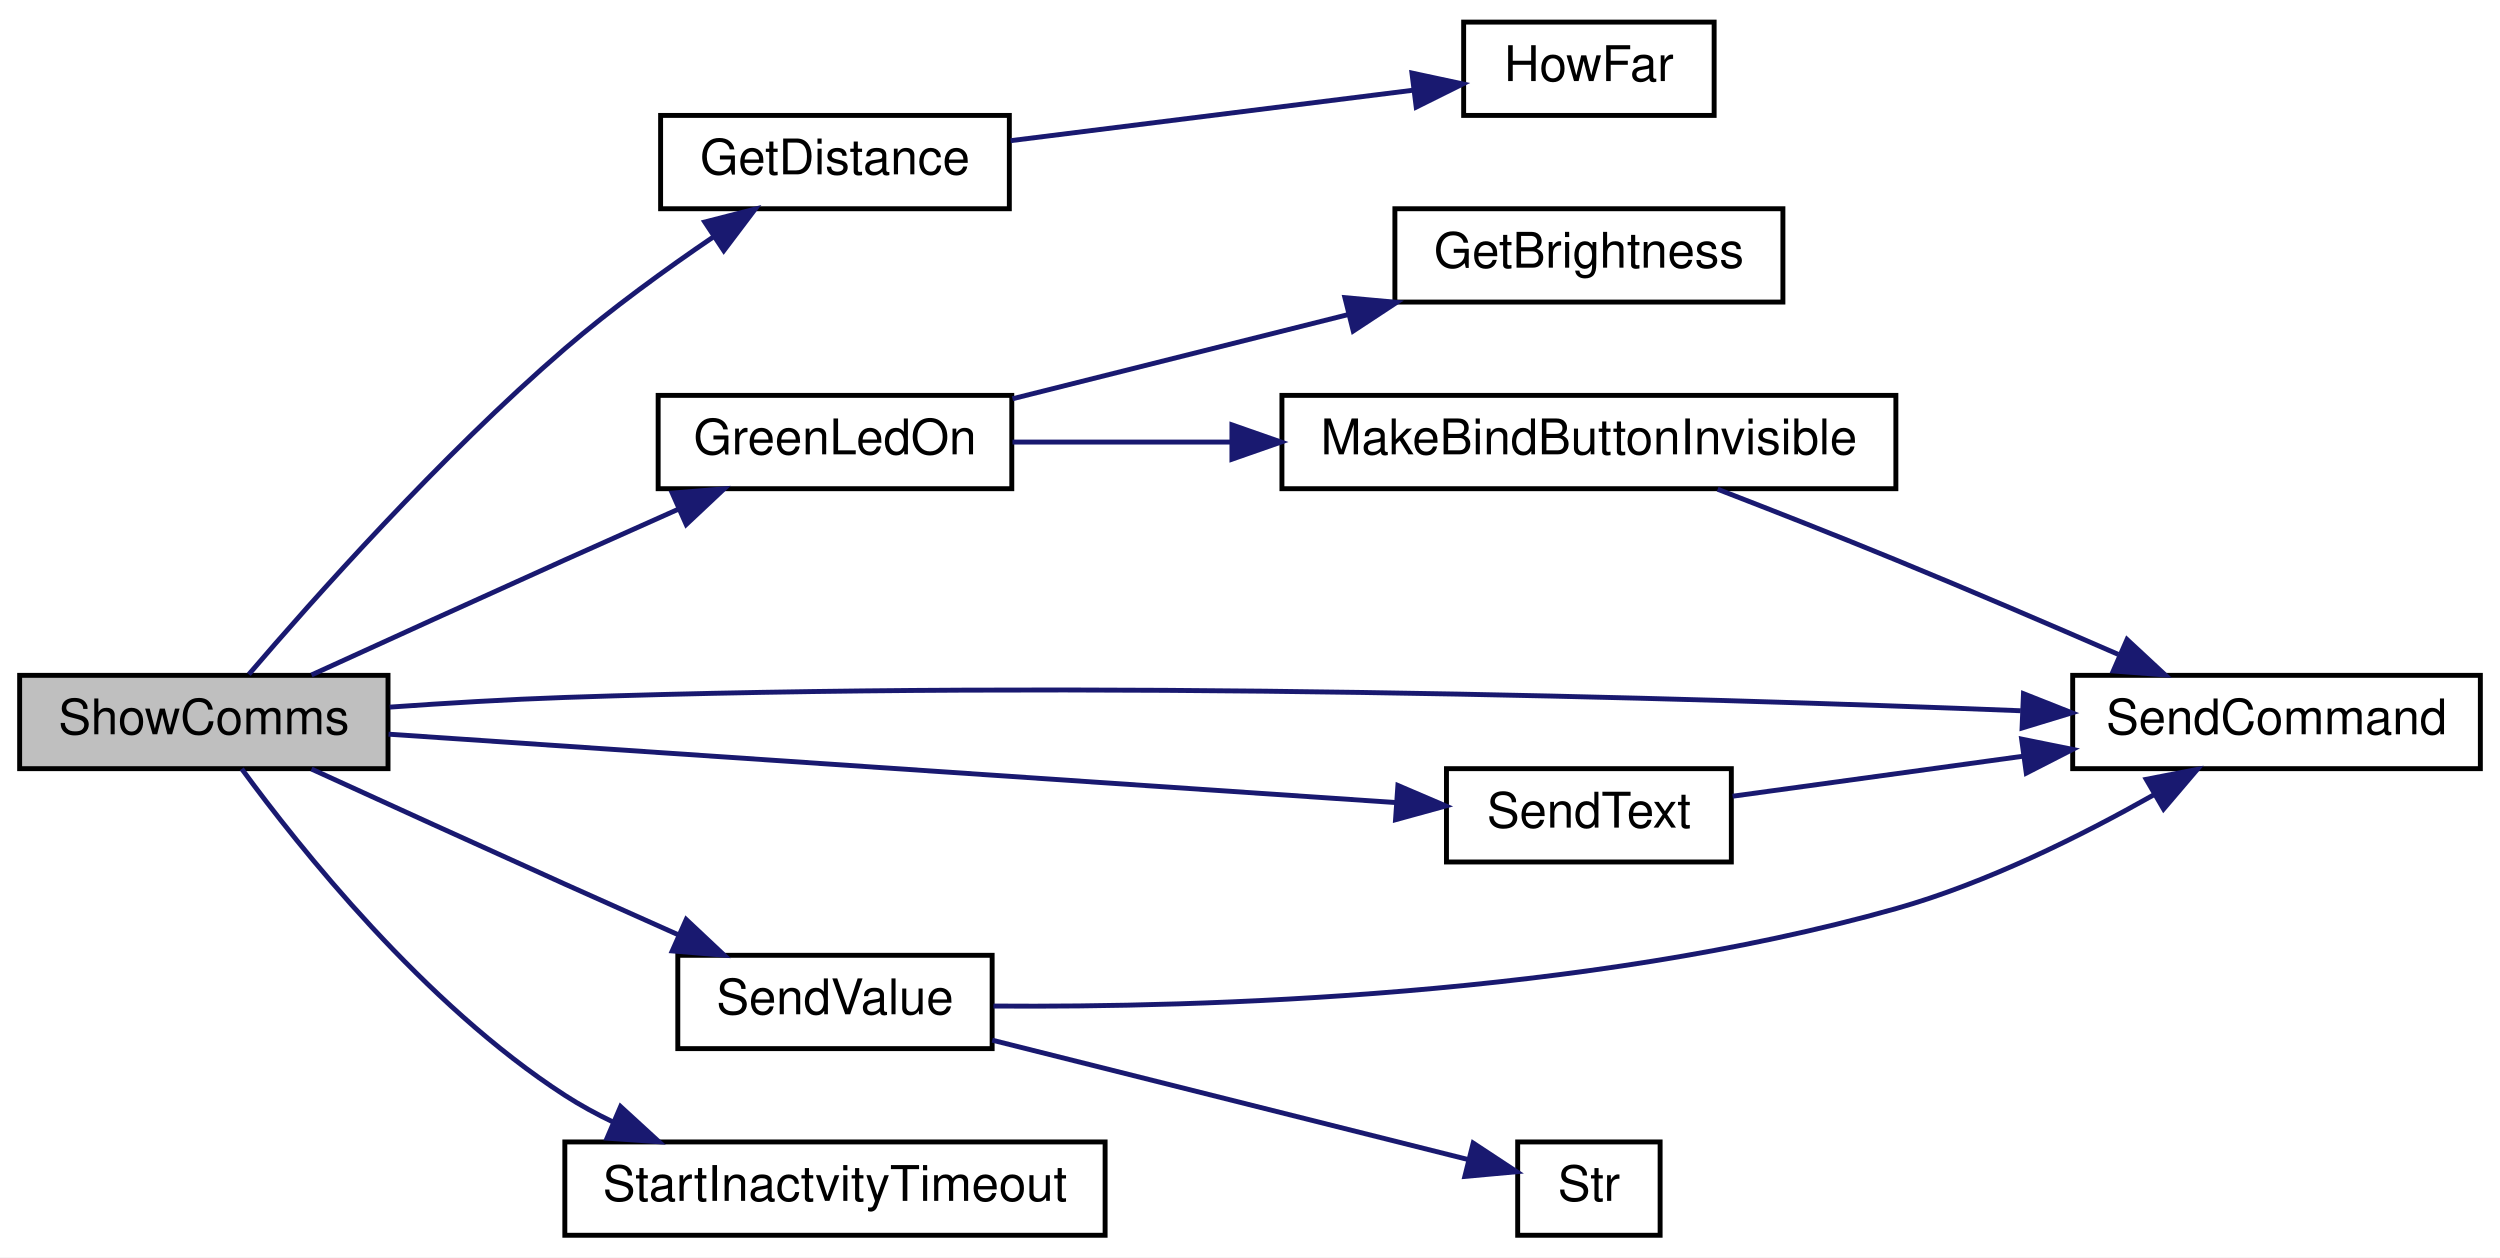
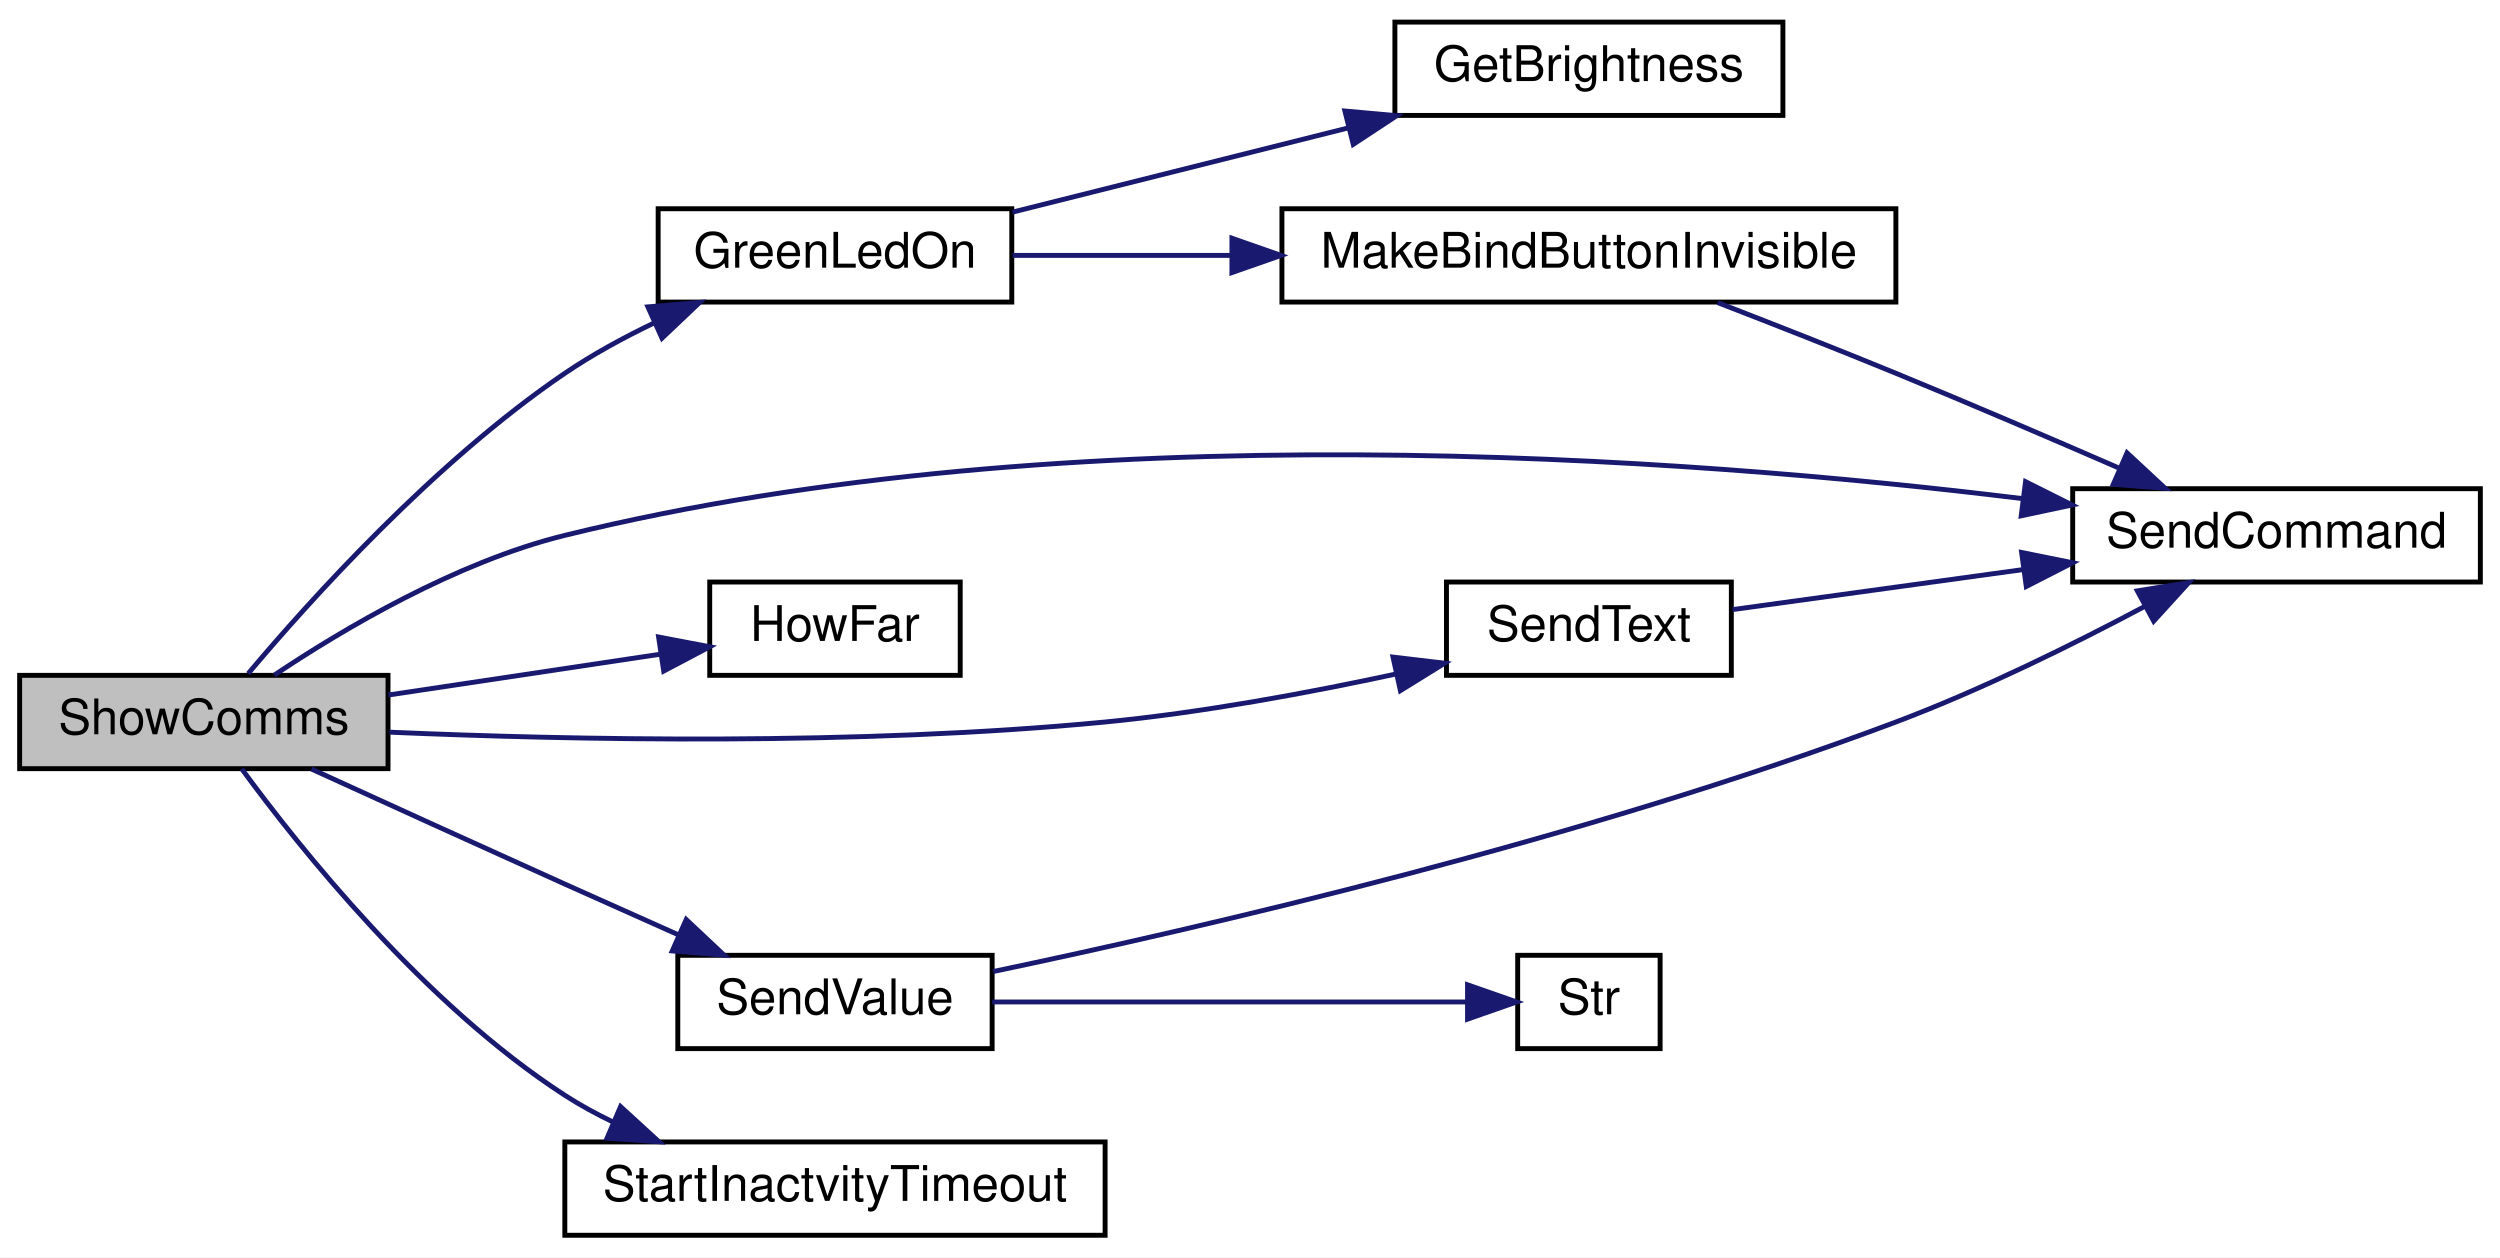
<svg xmlns="http://www.w3.org/2000/svg" xmlns:xlink="http://www.w3.org/1999/xlink" width="509pt" height="256pt" viewBox="0.00 0.00 509.00 256.00">
  <g id="graph0" class="graph" transform="scale(1 1) rotate(0) translate(4 252)">
    <polygon fill="white" stroke="transparent" points="-4,4 -4,-252 505,-252 505,4 -4,4" />
    <g id="node1" class="node">
      <g id="a_node1">
        <a xlink:title="SHOW COMMS.">
          <polygon fill="#bfbfbf" stroke="black" points="0,-95.5 0,-114.5 75,-114.5 75,-95.5 0,-95.5" />
          <text text-anchor="middle" x="37.5" y="-102.5" font-family="Helvetica,sans-Serif" font-size="10.00">ShowComms</text>
        </a>
      </g>
    </g>
    <g id="node2" class="node">
      <g id="a_node2">
-         <a xlink:href="_transmitter_code_2src_2main_8cpp.html#a71d0e367bdd1f7b193f34f2d4a86dc41" target="_top" xlink:title=" ">
-           <polygon fill="white" stroke="black" points="130.5,-209.5 130.5,-228.5 201.5,-228.5 201.5,-209.5 130.5,-209.5" />
-           <text text-anchor="middle" x="166" y="-216.5" font-family="Helvetica,sans-Serif" font-size="10.00">GetDistance</text>
+         <a xlink:href="_transmitter_code_2src_2main_8cpp.html#a62e53eb9359c32b666e3386d62c57037" target="_top" xlink:title=" ">
+           <polygon fill="white" stroke="black" points="130,-190.5 130,-209.5 202,-209.5 202,-190.5 130,-190.5" />
+           <text text-anchor="middle" x="166" y="-197.5" font-family="Helvetica,sans-Serif" font-size="10.00">GreenLedOn</text>
        </a>
      </g>
    </g>
    <g id="edge1" class="edge">
-       <path fill="none" stroke="midnightblue" d="M46.66,-114.7C59.53,-129.74 85.72,-159.22 111,-181 120.44,-189.13 131.6,-197.21 141.32,-203.82" />
-       <polygon fill="midnightblue" stroke="midnightblue" points="139.49,-206.8 149.75,-209.43 143.36,-200.97 139.49,-206.8" />
+       <path fill="none" stroke="midnightblue" d="M46.52,-114.85C59.02,-129.7 84.48,-157.99 111,-176 116.65,-179.83 123,-183.3 129.32,-186.32" />
+       <polygon fill="midnightblue" stroke="midnightblue" points="127.91,-189.52 138.46,-190.43 130.78,-183.14 127.91,-189.52" />
    </g>
-     <g id="node4" class="node">
-       <g id="a_node4">
-         <a xlink:href="_transmitter_code_2src_2main_8cpp.html#a62e53eb9359c32b666e3386d62c57037" target="_top" xlink:title=" ">
-           <polygon fill="white" stroke="black" points="130,-152.5 130,-171.5 202,-171.5 202,-152.5 130,-152.5" />
-           <text text-anchor="middle" x="166" y="-159.5" font-family="Helvetica,sans-Serif" font-size="10.00">GreenLedOn</text>
+     <g id="node5" class="node">
+       <g id="a_node5">
+         <a xlink:href="_transmitter_code_2src_2main_8cpp.html#aecac2f0c289f02ef3c92b85be82eacac" target="_top" xlink:title=" ">
+           <polygon fill="white" stroke="black" points="418,-133.5 418,-152.5 501,-152.5 501,-133.5 418,-133.5" />
+           <text text-anchor="middle" x="459.5" y="-140.5" font-family="Helvetica,sans-Serif" font-size="10.00">SendCommand</text>
        </a>
      </g>
    </g>
-     <g id="edge3" class="edge">
-       <path fill="none" stroke="midnightblue" d="M59.42,-114.58C73.89,-121.19 93.6,-130.17 111,-138 118.5,-141.37 126.6,-144.99 134.18,-148.36" />
-       <polygon fill="midnightblue" stroke="midnightblue" points="132.87,-151.61 143.43,-152.47 135.71,-145.21 132.87,-151.61" />
+     <g id="edge6" class="edge">
+       <path fill="none" stroke="midnightblue" d="M51.86,-114.56C65.84,-123.91 88.78,-137.53 111,-143 213.94,-168.34 339.3,-158.89 407.79,-150.48" />
+       <polygon fill="midnightblue" stroke="midnightblue" points="408.4,-153.93 417.88,-149.19 407.52,-146.98 408.4,-153.93" />
+     </g>
+     <g id="node6" class="node">
+       <g id="a_node6">
+         <a xlink:href="_receiver_code_2src_2main_8cpp.html#a17212fe94445cc556d947614fbf2176c" target="_top" xlink:title=" ">
+           <polygon fill="white" stroke="black" points="140.5,-114.5 140.5,-133.5 191.5,-133.5 191.5,-114.5 140.5,-114.5" />
+           <text text-anchor="middle" x="166" y="-121.5" font-family="Helvetica,sans-Serif" font-size="10.00">HowFar</text>
+         </a>
+       </g>
+     </g>
+     <g id="edge5" class="edge">
+       <path fill="none" stroke="midnightblue" d="M75.09,-110.5C92.49,-113.11 113.19,-116.22 130.34,-118.79" />
+       <polygon fill="midnightblue" stroke="midnightblue" points="130.09,-122.3 140.5,-120.32 131.13,-115.37 130.09,-122.3" />
    </g>
    <g id="node7" class="node">
      <g id="a_node7">
-         <a xlink:href="_transmitter_code_2src_2main_8cpp.html#aecac2f0c289f02ef3c92b85be82eacac" target="_top" xlink:title=" ">
-           <polygon fill="white" stroke="black" points="418,-95.5 418,-114.5 501,-114.5 501,-95.5 418,-95.5" />
-           <text text-anchor="middle" x="459.5" y="-102.5" font-family="Helvetica,sans-Serif" font-size="10.00">SendCommand</text>
+         <a xlink:href="_transmitter_code_2src_2main_8cpp.html#afe513398f72d5e48f691830a1ef6eb42" target="_top" xlink:title=" ">
+           <polygon fill="white" stroke="black" points="290.5,-114.5 290.5,-133.5 348.5,-133.5 348.5,-114.5 290.5,-114.5" />
+           <text text-anchor="middle" x="319.5" y="-121.5" font-family="Helvetica,sans-Serif" font-size="10.00">SendText</text>
        </a>
      </g>
    </g>
    <g id="edge7" class="edge">
-       <path fill="none" stroke="midnightblue" d="M75.36,-108.03C86.77,-108.84 99.4,-109.6 111,-110 216.32,-113.63 339.68,-109.98 407.44,-107.29" />
-       <polygon fill="midnightblue" stroke="midnightblue" points="407.98,-110.77 417.83,-106.87 407.69,-103.78 407.98,-110.77" />
+       <path fill="none" stroke="midnightblue" d="M75.3,-102.93C112.23,-101.34 170.7,-100.14 221,-105 240.75,-106.91 262.44,-110.94 280.34,-114.8" />
+       <polygon fill="midnightblue" stroke="midnightblue" points="279.61,-118.22 290.13,-116.97 281.12,-111.39 279.61,-118.22" />
    </g>
    <g id="node8" class="node">
      <g id="a_node8">
-         <a xlink:href="_transmitter_code_2src_2main_8cpp.html#afe513398f72d5e48f691830a1ef6eb42" target="_top" xlink:title=" ">
-           <polygon fill="white" stroke="black" points="290.5,-76.5 290.5,-95.5 348.5,-95.5 348.5,-76.5 290.5,-76.5" />
-           <text text-anchor="middle" x="319.5" y="-83.5" font-family="Helvetica,sans-Serif" font-size="10.00">SendText</text>
-         </a>
-       </g>
-     </g>
-     <g id="edge8" class="edge">
-       <path fill="none" stroke="midnightblue" d="M75.11,-102.52C128.19,-98.91 226.1,-92.27 280.15,-88.6" />
-       <polygon fill="midnightblue" stroke="midnightblue" points="280.61,-92.08 290.35,-87.91 280.13,-85.1 280.61,-92.08" />
-     </g>
-     <g id="node9" class="node">
-       <g id="a_node9">
        <a xlink:href="_transmitter_code_2src_2main_8cpp.html#a1e20efc1e419b252b50d36f9924503fc" target="_top" xlink:title=" ">
          <polygon fill="white" stroke="black" points="134,-38.5 134,-57.5 198,-57.5 198,-38.5 134,-38.5" />
          <text text-anchor="middle" x="166" y="-45.5" font-family="Helvetica,sans-Serif" font-size="10.00">SendValue</text>
        </a>
      </g>
    </g>
-     <g id="edge10" class="edge">
+     <g id="edge9" class="edge">
      <path fill="none" stroke="midnightblue" d="M59.42,-95.42C73.89,-88.81 93.6,-79.83 111,-72 118.5,-68.63 126.6,-65.01 134.18,-61.64" />
      <polygon fill="midnightblue" stroke="midnightblue" points="135.71,-64.79 143.43,-57.53 132.87,-58.39 135.71,-64.79" />
    </g>
-     <g id="node11" class="node">
-       <g id="a_node11">
+     <g id="node10" class="node">
+       <g id="a_node10">
        <a xlink:href="_transmitter_code_2src_2main_8cpp.html#a793b7bcd77531c95fe72ed4356d421c8" target="_top" xlink:title=" ">
          <polygon fill="white" stroke="black" points="111,-0.5 111,-19.5 221,-19.5 221,-0.5 111,-0.5" />
          <text text-anchor="middle" x="166" y="-7.5" font-family="Helvetica,sans-Serif" font-size="10.00">StartInactvityTimeout</text>
        </a>
      </g>
    </g>
-     <g id="edge13" class="edge">
+     <g id="edge12" class="edge">
      <path fill="none" stroke="midnightblue" d="M45.22,-95.45C56.88,-79.53 82.36,-47.51 111,-29 114.1,-26.99 117.45,-25.17 120.89,-23.52" />
      <polygon fill="midnightblue" stroke="midnightblue" points="122.35,-26.7 130.16,-19.54 119.59,-20.27 122.35,-26.7" />
    </g>
    <g id="node3" class="node">
      <g id="a_node3">
-         <a xlink:href="_receiver_code_2src_2main_8cpp.html#a17212fe94445cc556d947614fbf2176c" target="_top" xlink:title=" ">
-           <polygon fill="white" stroke="black" points="294,-228.5 294,-247.5 345,-247.5 345,-228.5 294,-228.5" />
-           <text text-anchor="middle" x="319.5" y="-235.5" font-family="Helvetica,sans-Serif" font-size="10.00">HowFar</text>
+         <a xlink:href="_transmitter_code_2src_2main_8cpp.html#ae90ed68a606b1c7b64a31a91e694facc" target="_top" xlink:title=" ">
+           <polygon fill="white" stroke="black" points="280,-228.5 280,-247.5 359,-247.5 359,-228.5 280,-228.5" />
+           <text text-anchor="middle" x="319.5" y="-235.5" font-family="Helvetica,sans-Serif" font-size="10.00">GetBrightness</text>
        </a>
      </g>
    </g>
    <g id="edge2" class="edge">
-       <path fill="none" stroke="midnightblue" d="M201.76,-223.36C226.37,-226.45 259.25,-230.57 283.84,-233.65" />
-       <polygon fill="midnightblue" stroke="midnightblue" points="283.47,-237.13 293.82,-234.91 284.34,-230.19 283.47,-237.13" />
+       <path fill="none" stroke="midnightblue" d="M202.14,-208.81C222.45,-213.91 248.3,-220.39 270.47,-225.95" />
+       <polygon fill="midnightblue" stroke="midnightblue" points="269.82,-229.4 280.37,-228.44 271.52,-222.61 269.82,-229.4" />
    </g>
-     <g id="node5" class="node">
-       <g id="a_node5">
-         <a xlink:href="_transmitter_code_2src_2main_8cpp.html#ae90ed68a606b1c7b64a31a91e694facc" target="_top" xlink:title=" ">
-           <polygon fill="white" stroke="black" points="280,-190.5 280,-209.5 359,-209.5 359,-190.5 280,-190.5" />
-           <text text-anchor="middle" x="319.5" y="-197.5" font-family="Helvetica,sans-Serif" font-size="10.00">GetBrightness</text>
+     <g id="node4" class="node">
+       <g id="a_node4">
+         <a xlink:href="_transmitter_code_2src_2main_8cpp.html#a2e38b32674344cfc06b09a71dfcaf3f1" target="_top" xlink:title=" ">
+           <polygon fill="white" stroke="black" points="257,-190.5 257,-209.5 382,-209.5 382,-190.5 257,-190.5" />
+           <text text-anchor="middle" x="319.5" y="-197.5" font-family="Helvetica,sans-Serif" font-size="10.00">MakeBindButtonInvisible</text>
        </a>
      </g>
    </g>
+     <g id="edge3" class="edge">
+       <path fill="none" stroke="midnightblue" d="M202.14,-200C215.48,-200 231.2,-200 246.7,-200" />
+       <polygon fill="midnightblue" stroke="midnightblue" points="246.82,-203.5 256.82,-200 246.82,-196.5 246.82,-203.5" />
+     </g>
    <g id="edge4" class="edge">
-       <path fill="none" stroke="midnightblue" d="M202.14,-170.81C222.45,-175.91 248.3,-182.39 270.47,-187.95" />
-       <polygon fill="midnightblue" stroke="midnightblue" points="269.82,-191.4 280.37,-190.44 271.52,-184.61 269.82,-191.4" />
+       <path fill="none" stroke="midnightblue" d="M345.71,-190.39C356.87,-186.08 370.13,-180.88 382,-176 396.97,-169.85 413.46,-162.78 427.29,-156.76" />
+       <polygon fill="midnightblue" stroke="midnightblue" points="429.06,-159.8 436.82,-152.59 426.26,-153.39 429.06,-159.8" />
    </g>
-     <g id="node6" class="node">
-       <g id="a_node6">
-         <a xlink:href="_transmitter_code_2src_2main_8cpp.html#a2e38b32674344cfc06b09a71dfcaf3f1" target="_top" xlink:title=" ">
-           <polygon fill="white" stroke="black" points="257,-152.5 257,-171.5 382,-171.5 382,-152.5 257,-152.5" />
-           <text text-anchor="middle" x="319.5" y="-159.5" font-family="Helvetica,sans-Serif" font-size="10.00">MakeBindButtonInvisible</text>
+     <g id="edge8" class="edge">
+       <path fill="none" stroke="midnightblue" d="M348.76,-127.89C365.83,-130.24 388.07,-133.3 408.07,-136.06" />
+       <polygon fill="midnightblue" stroke="midnightblue" points="407.6,-139.52 417.98,-137.42 408.55,-132.59 407.6,-139.52" />
+     </g>
+     <g id="edge10" class="edge">
+       <path fill="none" stroke="midnightblue" d="M198.23,-54.2C240.63,-63.09 318.39,-81.05 382,-105 399.42,-111.56 418.15,-120.82 432.71,-128.56" />
+       <polygon fill="midnightblue" stroke="midnightblue" points="431.16,-131.7 441.63,-133.38 434.49,-125.54 431.16,-131.7" />
+     </g>
+     <g id="node9" class="node">
+       <g id="a_node9">
+         <a xlink:href="_transmitter_code_2src_2main_8cpp.html#ab399ea9eaf21f0d7d034a8e2dcaa6e39" target="_top" xlink:title=" ">
+           <polygon fill="white" stroke="black" points="305,-38.5 305,-57.5 334,-57.5 334,-38.5 305,-38.5" />
+           <text text-anchor="middle" x="319.5" y="-45.5" font-family="Helvetica,sans-Serif" font-size="10.00">Str</text>
        </a>
      </g>
    </g>
-     <g id="edge5" class="edge">
-       <path fill="none" stroke="midnightblue" d="M202.14,-162C215.48,-162 231.2,-162 246.7,-162" />
-       <polygon fill="midnightblue" stroke="midnightblue" points="246.82,-165.5 256.82,-162 246.82,-158.5 246.82,-165.5" />
-     </g>
-     <g id="edge6" class="edge">
-       <path fill="none" stroke="midnightblue" d="M345.71,-152.39C356.87,-148.08 370.13,-142.88 382,-138 396.97,-131.85 413.46,-124.78 427.29,-118.76" />
-       <polygon fill="midnightblue" stroke="midnightblue" points="429.06,-121.8 436.82,-114.59 426.26,-115.39 429.06,-121.8" />
-     </g>
-     <g id="edge9" class="edge">
-       <path fill="none" stroke="midnightblue" d="M348.76,-89.89C365.83,-92.24 388.07,-95.3 408.07,-98.06" />
-       <polygon fill="midnightblue" stroke="midnightblue" points="407.6,-101.52 417.98,-99.42 408.55,-94.59 407.6,-101.52" />
-     </g>
    <g id="edge11" class="edge">
-       <path fill="none" stroke="midnightblue" d="M198.27,-47.17C240.7,-46.84 318.52,-49.12 382,-67 400.5,-72.21 419.88,-81.89 434.5,-90.17" />
-       <polygon fill="midnightblue" stroke="midnightblue" points="432.97,-93.33 443.37,-95.35 436.5,-87.28 432.97,-93.33" />
-     </g>
-     <g id="node10" class="node">
-       <g id="a_node10">
-         <a xlink:href="_transmitter_code_2src_2main_8cpp.html#ab399ea9eaf21f0d7d034a8e2dcaa6e39" target="_top" xlink:title=" ">
-           <polygon fill="white" stroke="black" points="305,-0.5 305,-19.5 334,-19.5 334,-0.5 305,-0.5" />
-           <text text-anchor="middle" x="319.5" y="-7.5" font-family="Helvetica,sans-Serif" font-size="10.00">Str</text>
-         </a>
-       </g>
-     </g>
-     <g id="edge12" class="edge">
-       <path fill="none" stroke="midnightblue" d="M198.02,-40.22C226.78,-33 268.95,-22.43 295.01,-15.89" />
-       <polygon fill="midnightblue" stroke="midnightblue" points="295.94,-19.27 304.79,-13.44 294.24,-12.48 295.94,-19.27" />
+       <path fill="none" stroke="midnightblue" d="M198.02,-48C226.66,-48 268.57,-48 294.66,-48" />
+       <polygon fill="midnightblue" stroke="midnightblue" points="294.79,-51.5 304.79,-48 294.79,-44.5 294.79,-51.5" />
    </g>
  </g>
</svg>
